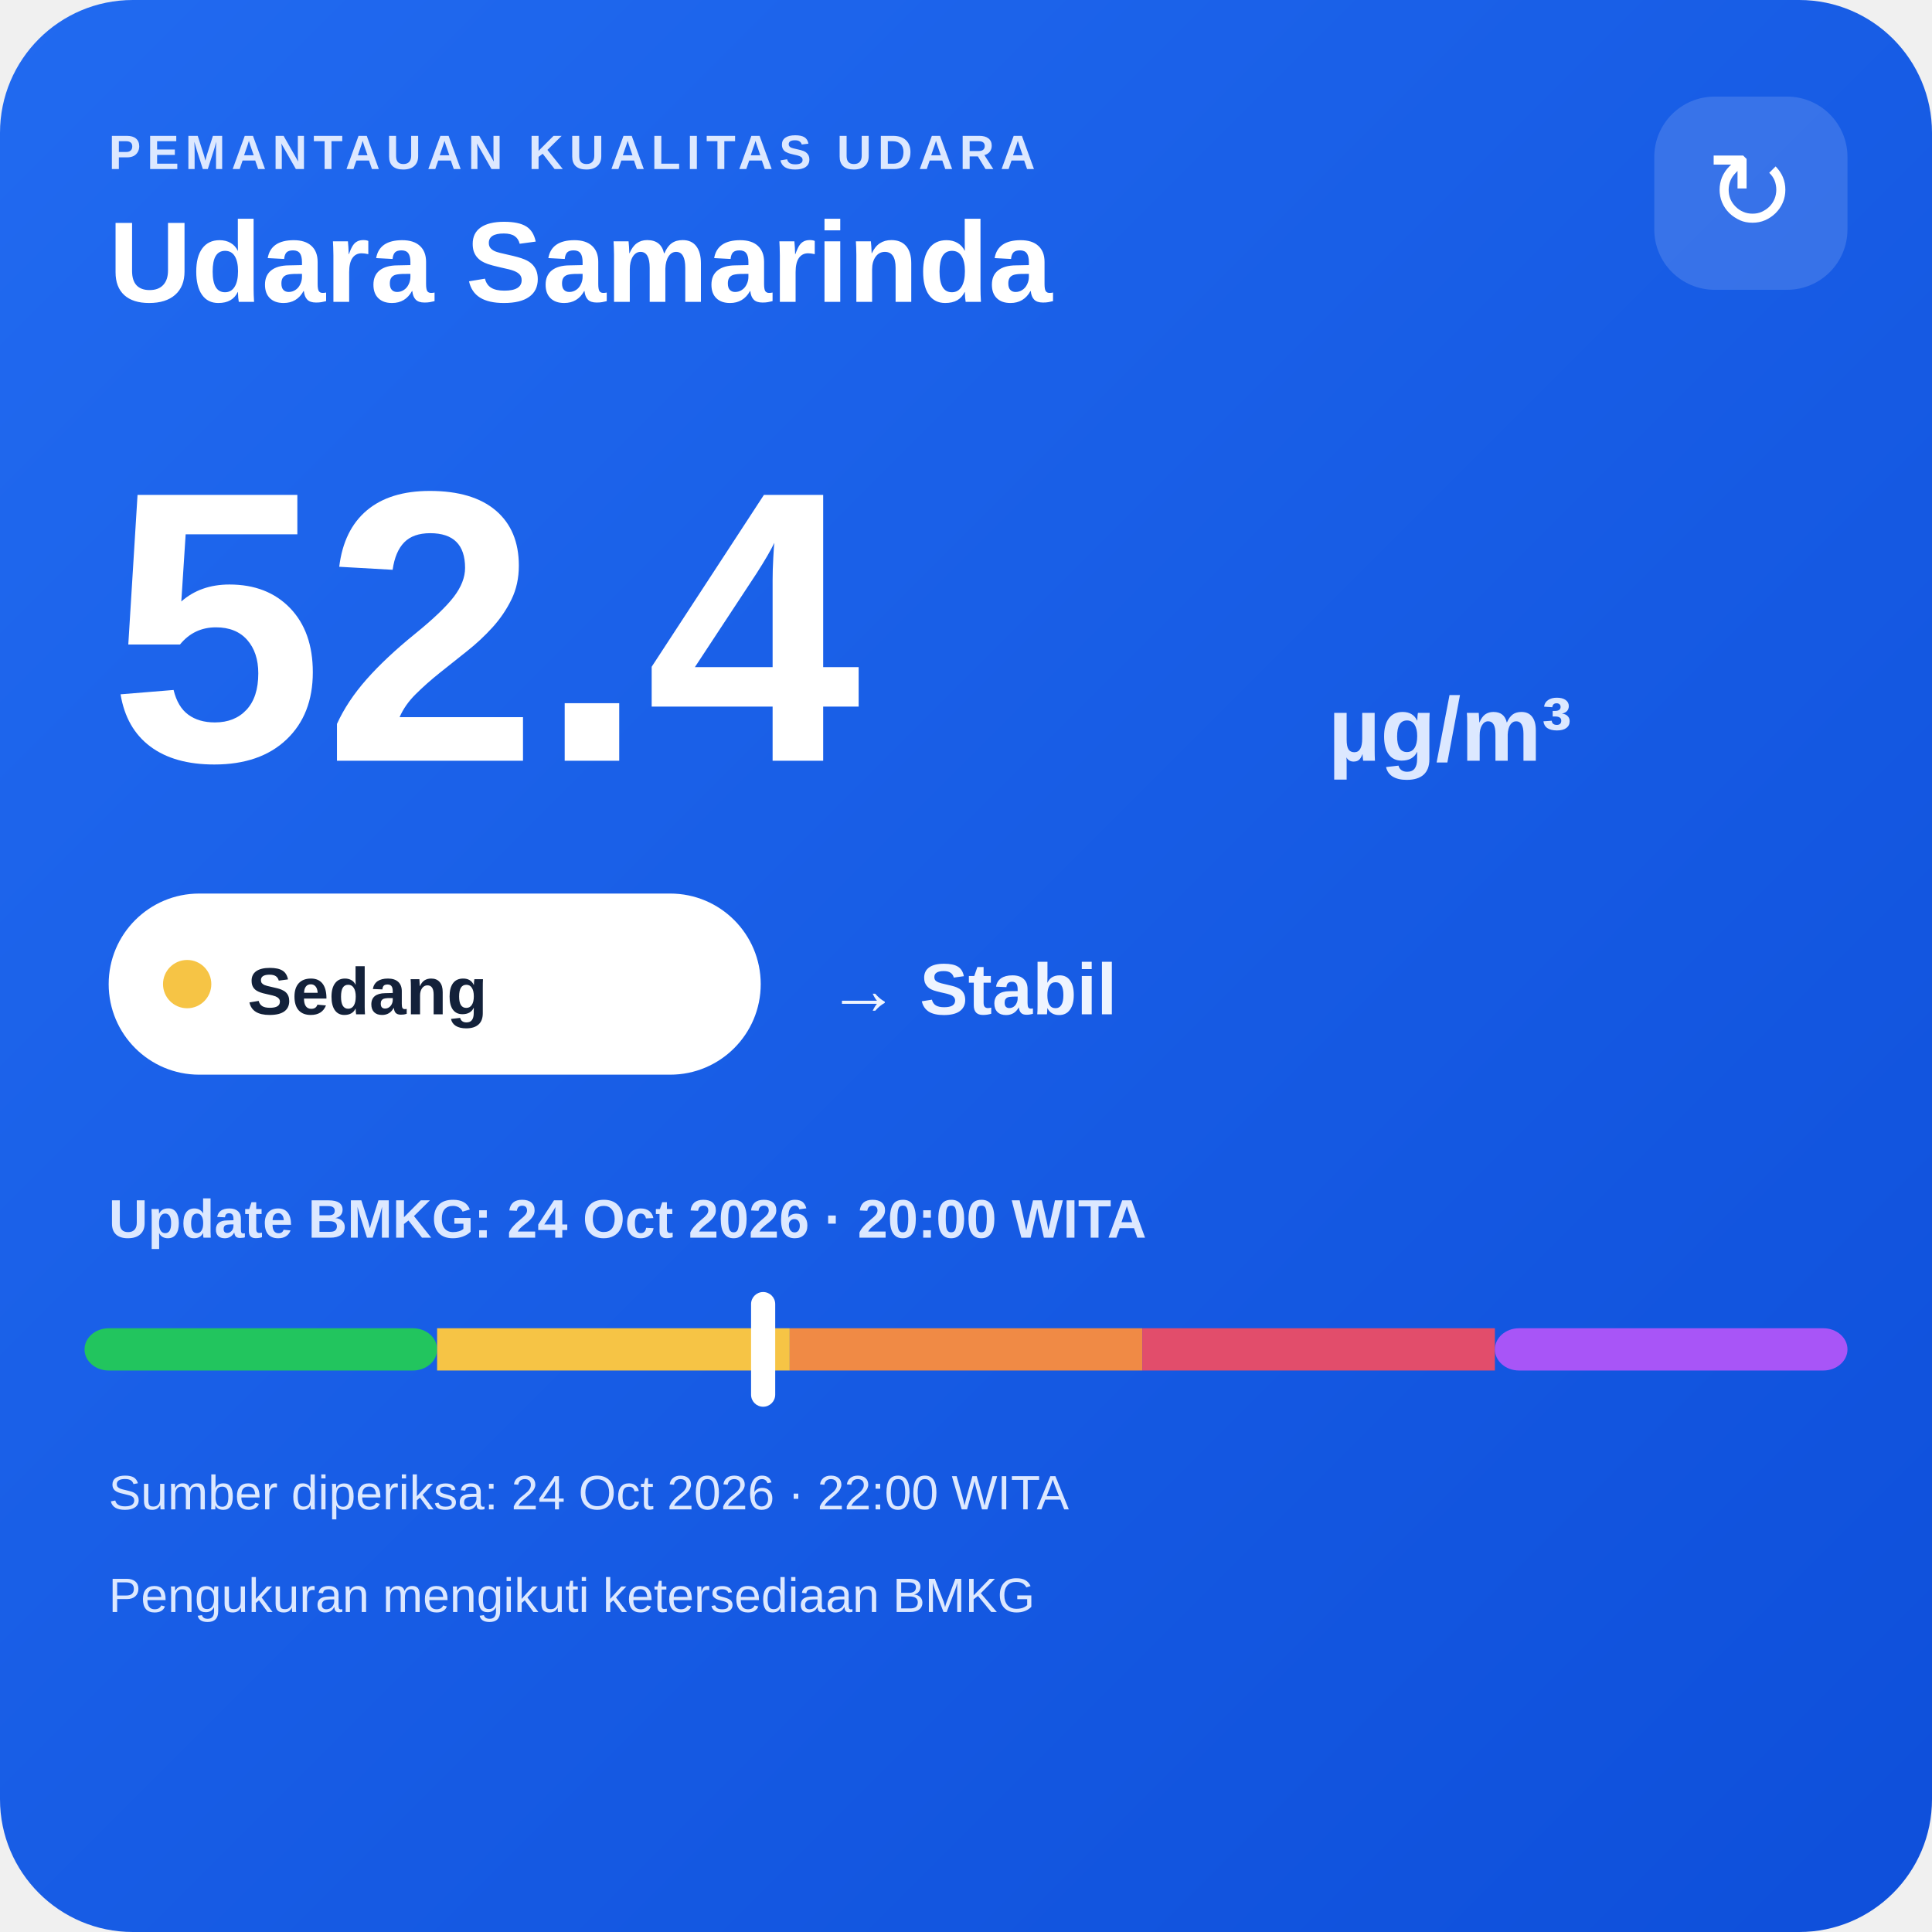
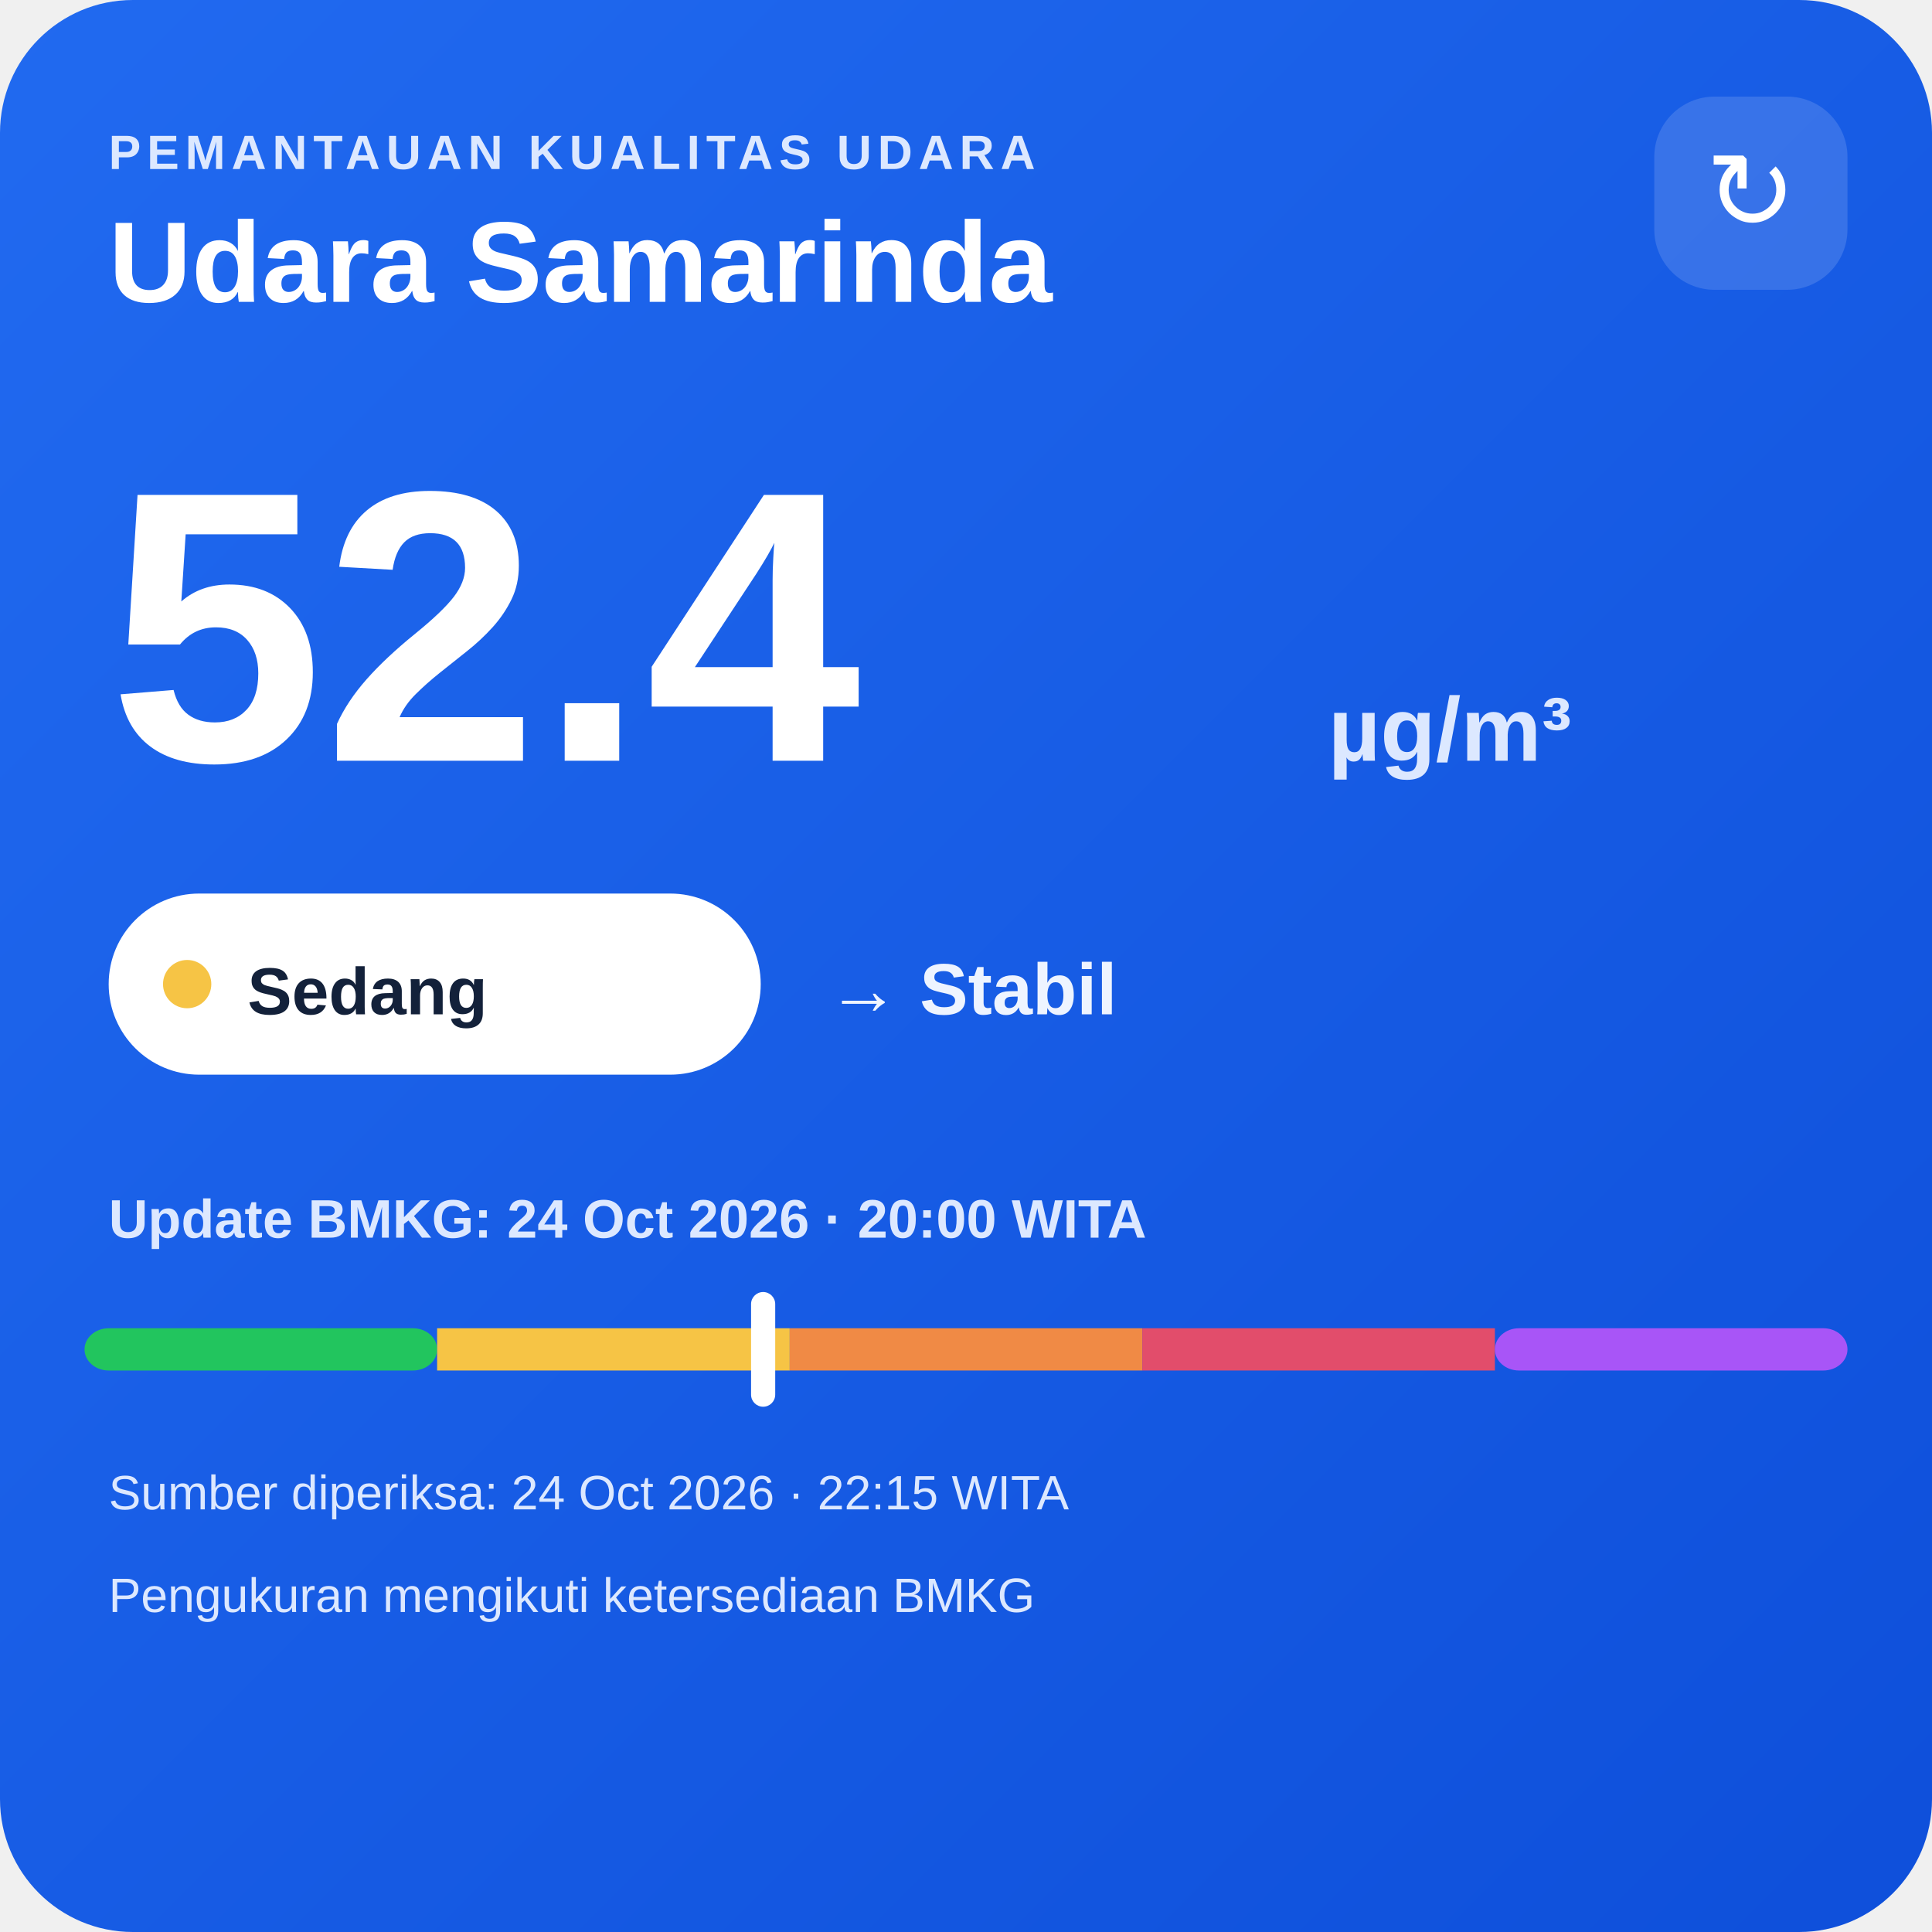
<svg xmlns="http://www.w3.org/2000/svg" width="320" height="320" viewBox="0 0 320 320">
  <defs>
    <linearGradient id="bg" x1="0" y1="0" x2="1" y2="1">
      <stop offset="0" stop-color="#216af0" />
      <stop offset="1" stop-color="#0e4fda" />
    </linearGradient>
  </defs>
  <rect width="320" height="320" rx="22" fill="url(#bg)" />
  <text x="18" y="28" fill="#dce8ff" font-family="Arial,sans-serif" font-size="8" font-weight="700" letter-spacing="1">PEMANTAUAN KUALITAS UDARA</text>
  <text x="18" y="50" fill="#ffffff" font-family="Arial,sans-serif" font-size="19" font-weight="700">Udara Samarinda</text>
  <rect x="274" y="16" width="32" height="32" rx="10" fill="#ffffff" fill-opacity=".14" />
  <text x="290" y="38" text-anchor="middle" fill="#ffffff" font-family="Arial,sans-serif" font-size="18">↻</text>
  <text x="18" y="126" fill="#ffffff" font-family="Arial,sans-serif" font-size="64" font-weight="800">52.4</text>
  <text x="220" y="126" fill="#dce8ff" font-family="Arial,sans-serif" font-size="15" font-weight="700">µg/m³</text>
  <rect x="18" y="148" width="108" height="30" rx="15" fill="#ffffff" />
  <circle cx="31" cy="163" r="4" fill="#f6c445" />
  <text x="41" y="168" fill="#13213a" font-family="Arial,sans-serif" font-size="11" font-weight="700">Sedang</text>
  <text x="137" y="168" fill="#eef4ff" font-family="Arial,sans-serif" font-size="12" font-weight="700">→ Stabil</text>
  <text x="18" y="205" fill="#dce8ff" font-family="Arial,sans-serif" font-size="9" font-weight="700">Update BMKG: 24 Oct 2026 · 20:00 WITA</text>
  <rect x="14" y="220" width="58.4" height="7" rx="4" fill="#22c55e" />
  <rect x="72.4" y="220" width="58.4" height="7" fill="#f6c445" />
  <rect x="130.8" y="220" width="58.4" height="7" fill="#f08a45" />
  <rect x="189.2" y="220" width="58.4" height="7" fill="#e24d6b" />
  <rect x="247.6" y="220" width="58.4" height="7" rx="4" fill="#a855f7" />
  <rect x="124.4" y="214" width="4" height="19" rx="2" fill="#ffffff" />
-   <text x="18" y="250" fill="#dce8ff" font-family="Arial,sans-serif" font-size="8">Sumber diperiksa: 24 Oct 2026 · 22:00 WITA</text>
+   <text x="18" y="250" fill="#dce8ff" font-family="Arial,sans-serif" font-size="8">Sumber diperiksa: 24 Oct 2026 · 22:15 WITA</text>
  <text x="18" y="267" fill="#dce8ff" font-family="Arial,sans-serif" font-size="8">Pengukuran mengikuti ketersediaan BMKG</text>
</svg>
